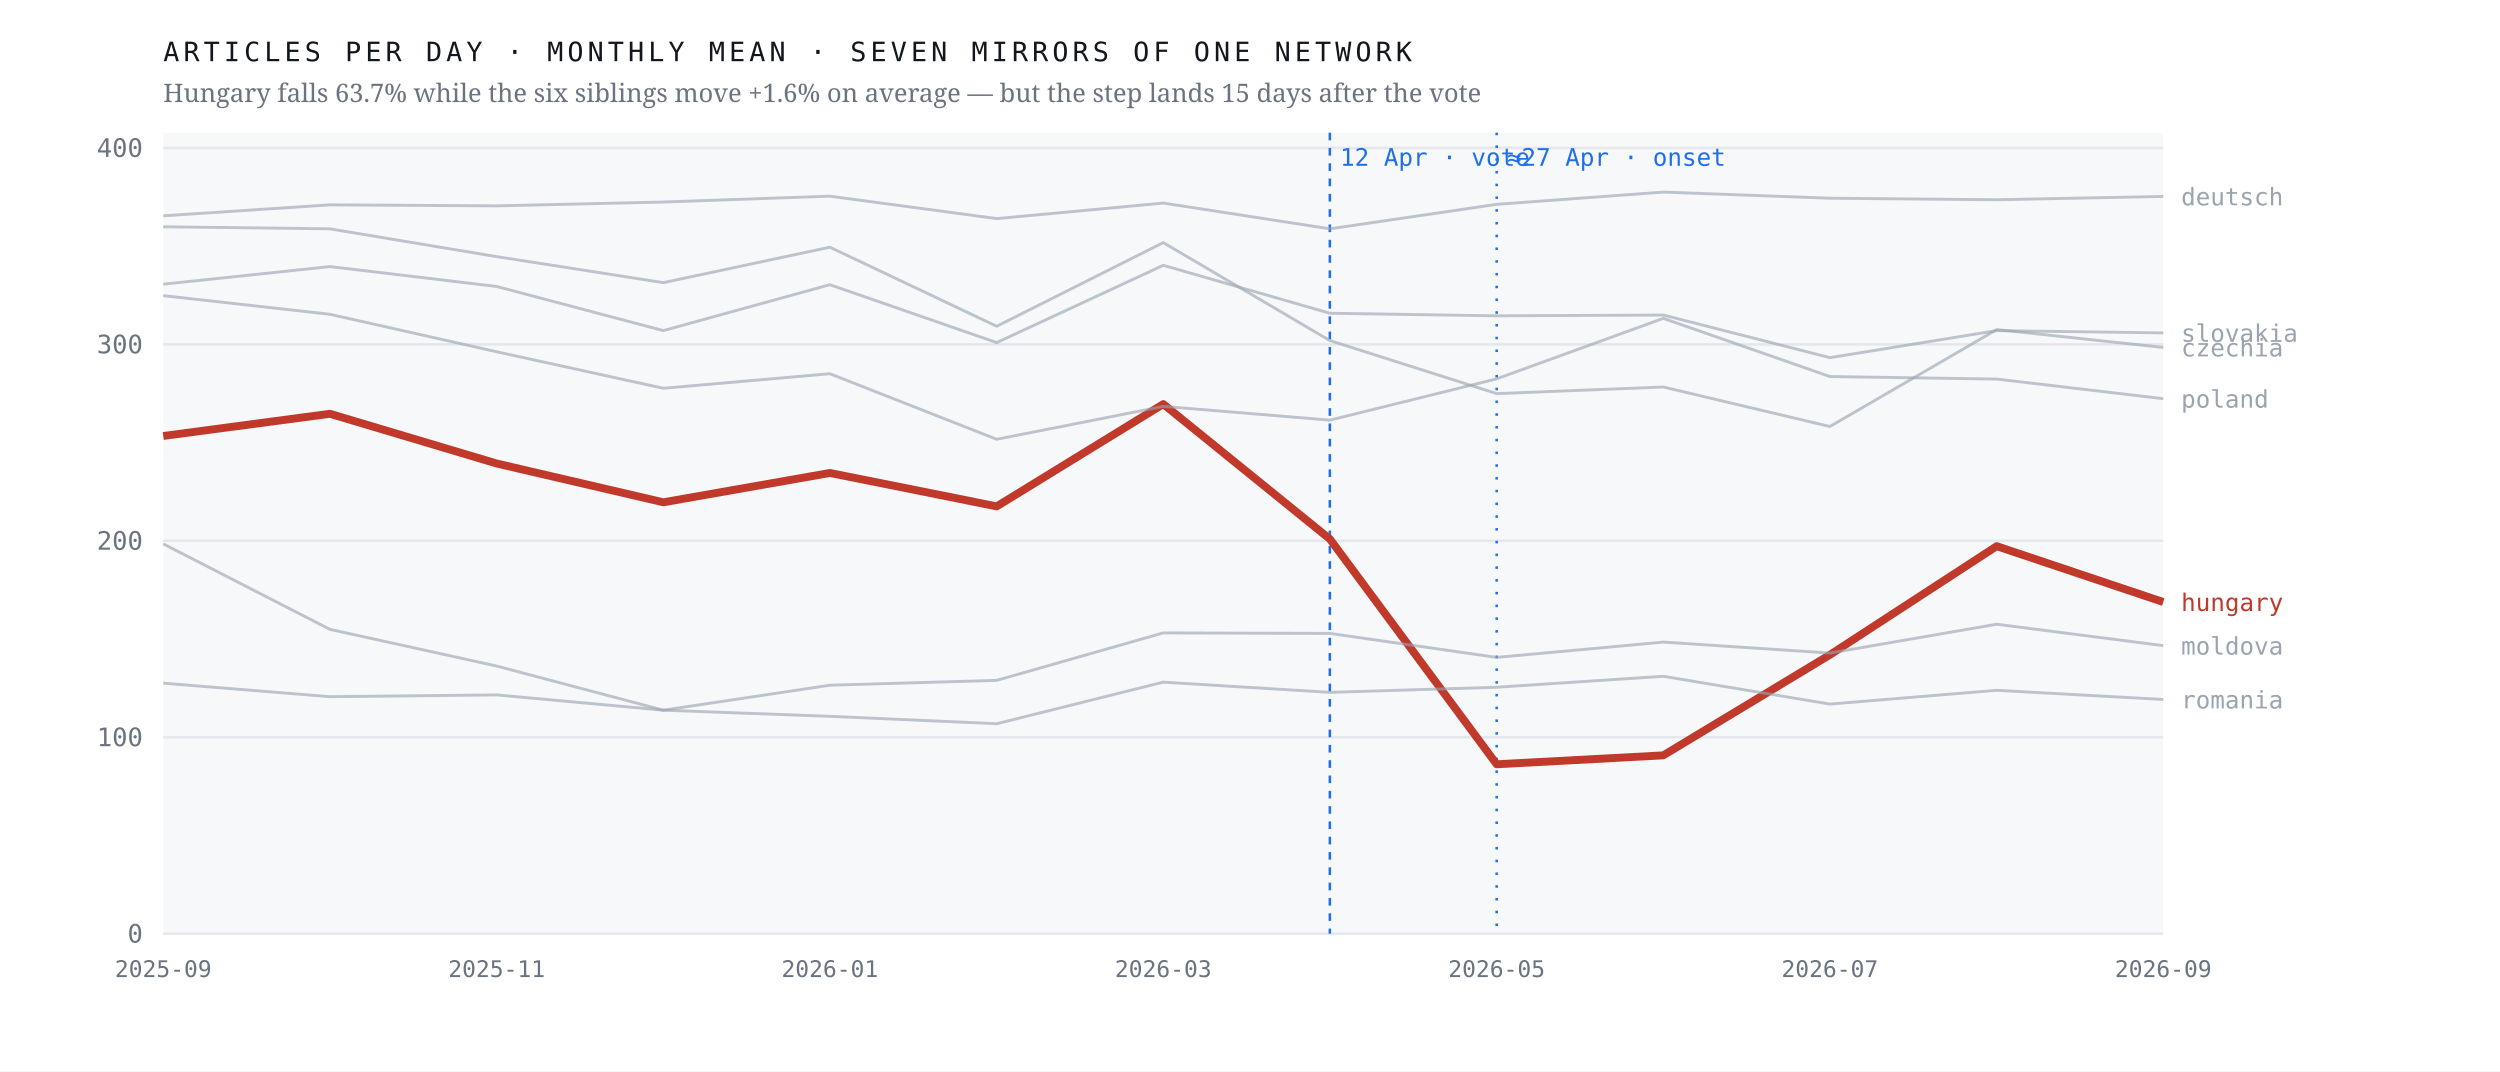
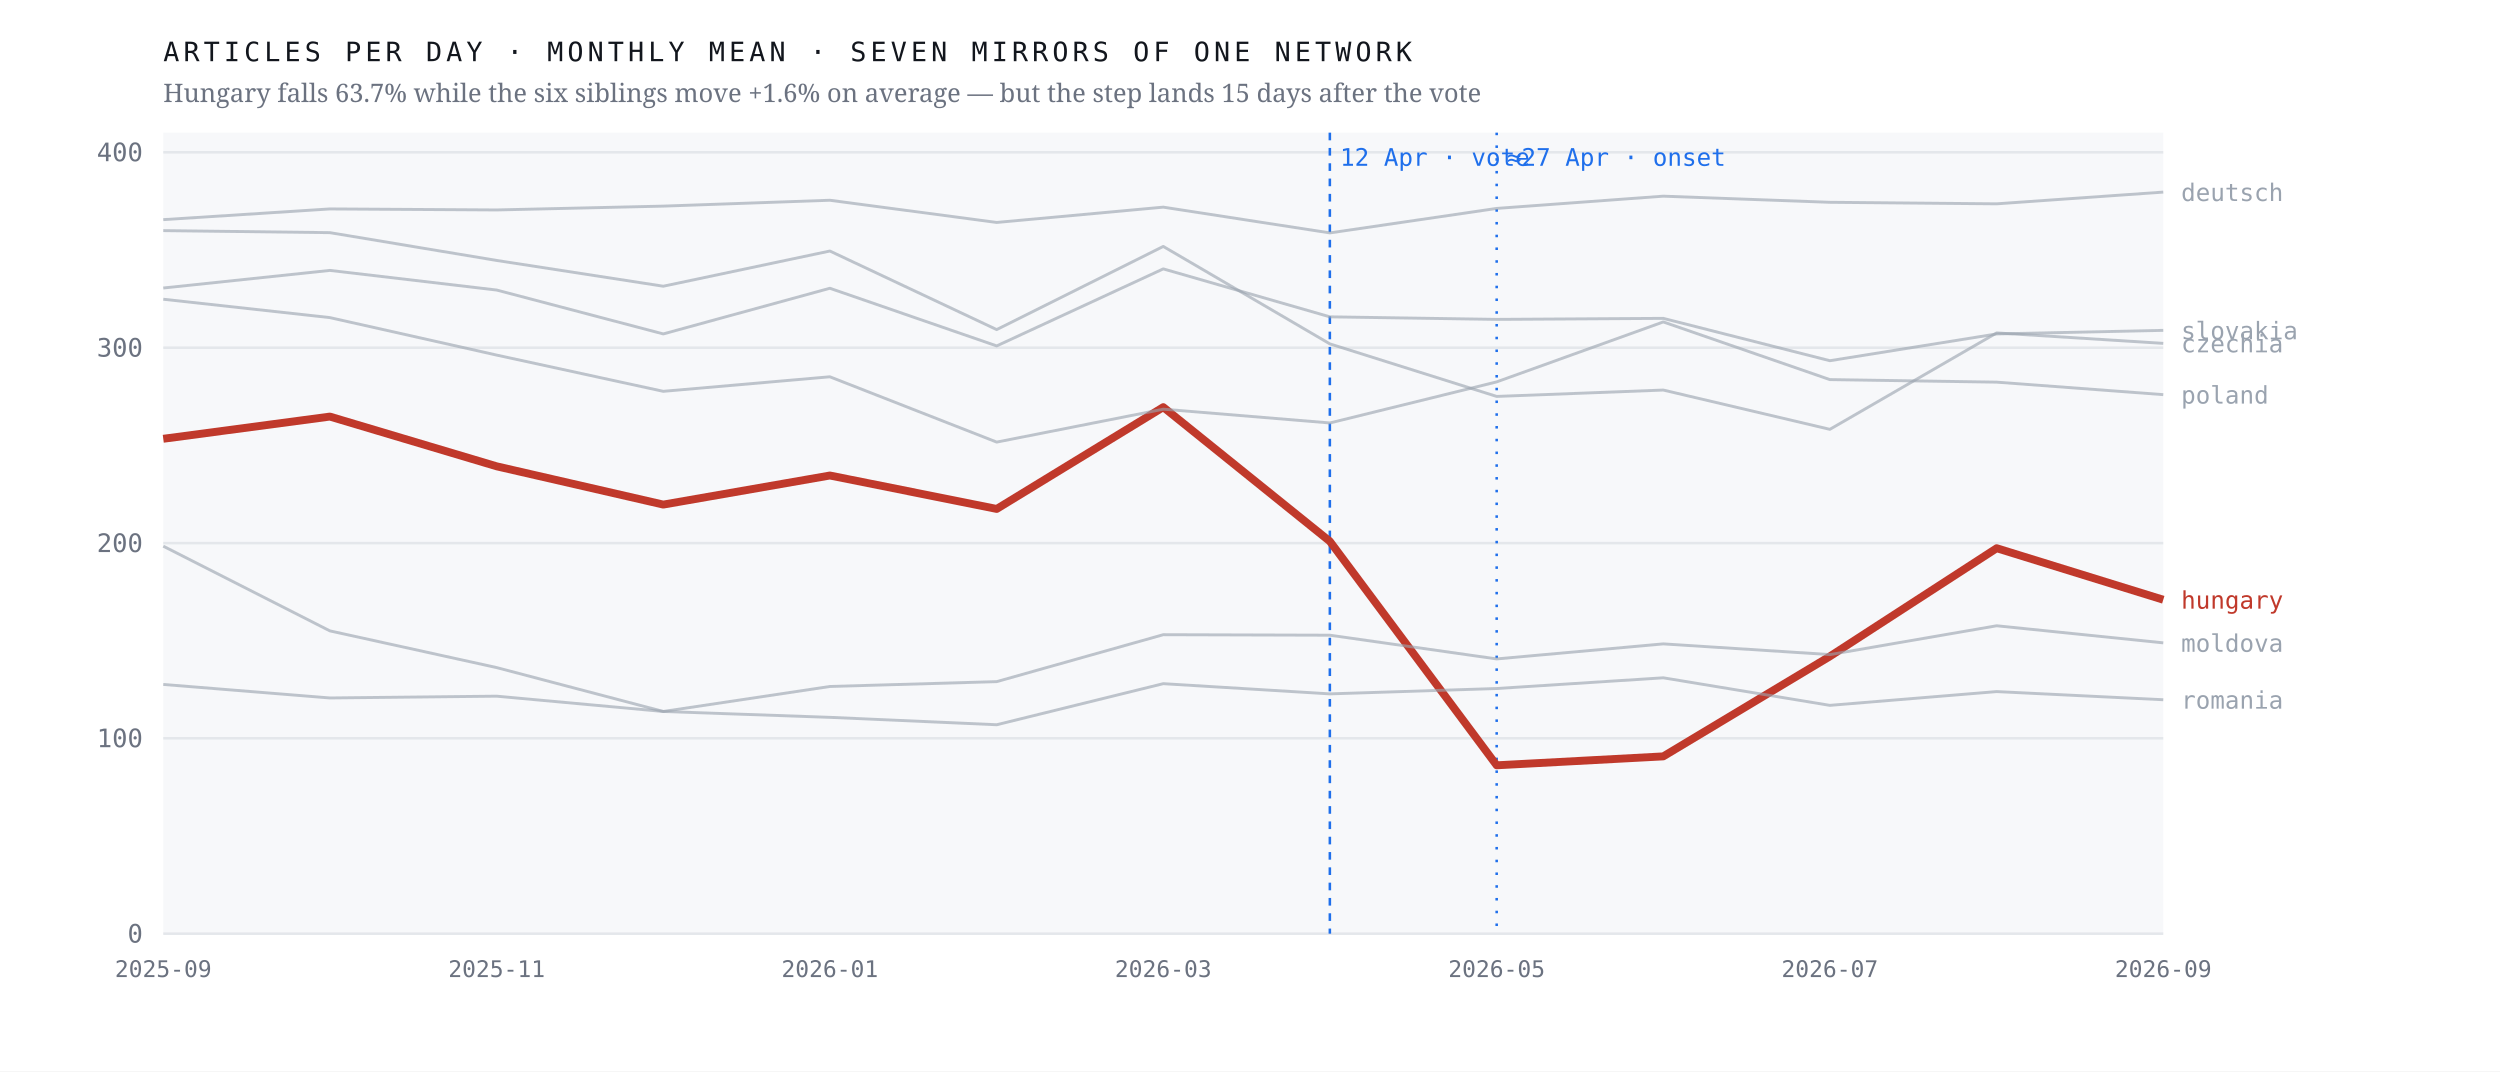
<svg xmlns="http://www.w3.org/2000/svg" viewBox="0 0 980 420" width="980" height="420" role="img" aria-label="Monthly output of seven mirrors of one network; the Hungarian line falls 63.7% after April 2026 while the six others hold roughly flat">
  <rect width="980" height="420" fill="#ffffff" />
  <rect x="64" y="52" width="784" height="314" fill="#f7f8fa" />
  <line x1="64" y1="366.0" x2="848" y2="366.0" stroke="#e4e7eb" stroke-width="1" />
  <text x="56.0" y="369.5" font-family="ui-monospace,'IBM Plex Mono',Menlo,monospace" font-size="10" font-weight="400" letter-spacing="0" fill="#6b7280" text-anchor="end">0</text>
-   <line x1="64" y1="289.0" x2="848" y2="289.0" stroke="#e4e7eb" stroke-width="1" />
-   <text x="56.0" y="292.5" font-family="ui-monospace,'IBM Plex Mono',Menlo,monospace" font-size="10" font-weight="400" letter-spacing="0" fill="#6b7280" text-anchor="end">100</text>
-   <line x1="64" y1="212.0" x2="848" y2="212.0" stroke="#e4e7eb" stroke-width="1" />
-   <text x="56.0" y="215.5" font-family="ui-monospace,'IBM Plex Mono',Menlo,monospace" font-size="10" font-weight="400" letter-spacing="0" fill="#6b7280" text-anchor="end">200</text>
-   <line x1="64" y1="135.0" x2="848" y2="135.0" stroke="#e4e7eb" stroke-width="1" />
-   <text x="56.0" y="138.5" font-family="ui-monospace,'IBM Plex Mono',Menlo,monospace" font-size="10" font-weight="400" letter-spacing="0" fill="#6b7280" text-anchor="end">300</text>
-   <line x1="64" y1="58.0" x2="848" y2="58.0" stroke="#e4e7eb" stroke-width="1" />
-   <text x="56.0" y="61.5" font-family="ui-monospace,'IBM Plex Mono',Menlo,monospace" font-size="10" font-weight="400" letter-spacing="0" fill="#6b7280" text-anchor="end">400</text>
+   <line x1="64" y1="289.4" x2="848" y2="289.4" stroke="#e4e7eb" stroke-width="1" />
+   <text x="56.0" y="292.9" font-family="ui-monospace,'IBM Plex Mono',Menlo,monospace" font-size="10" font-weight="400" letter-spacing="0" fill="#6b7280" text-anchor="end">100</text>
+   <line x1="64" y1="212.9" x2="848" y2="212.9" stroke="#e4e7eb" stroke-width="1" />
+   <text x="56.0" y="216.4" font-family="ui-monospace,'IBM Plex Mono',Menlo,monospace" font-size="10" font-weight="400" letter-spacing="0" fill="#6b7280" text-anchor="end">200</text>
+   <line x1="64" y1="136.3" x2="848" y2="136.3" stroke="#e4e7eb" stroke-width="1" />
+   <text x="56.0" y="139.8" font-family="ui-monospace,'IBM Plex Mono',Menlo,monospace" font-size="10" font-weight="400" letter-spacing="0" fill="#6b7280" text-anchor="end">300</text>
+   <line x1="64" y1="59.7" x2="848" y2="59.7" stroke="#e4e7eb" stroke-width="1" />
+   <text x="56.0" y="63.2" font-family="ui-monospace,'IBM Plex Mono',Menlo,monospace" font-size="10" font-weight="400" letter-spacing="0" fill="#6b7280" text-anchor="end">400</text>
  <line x1="521.3" y1="52" x2="521.3" y2="366" stroke="#1f6feb" stroke-width="1" stroke-dasharray="3 3" />
  <text x="525.3" y="65.0" font-family="ui-monospace,'IBM Plex Mono',Menlo,monospace" font-size="9.5" font-weight="400" letter-spacing="0" fill="#1f6feb" text-anchor="start">12 Apr · vote</text>
  <line x1="586.7" y1="52" x2="586.7" y2="366" stroke="#1f6feb" stroke-width="1" stroke-dasharray="1 4" />
  <text x="590.7" y="65.0" font-family="ui-monospace,'IBM Plex Mono',Menlo,monospace" font-size="9.5" font-weight="400" letter-spacing="0" fill="#1f6feb" text-anchor="start">≈27 Apr · onset</text>
-   <polyline points="64.0,170.9 129.3,162.2 194.7,181.7 260.0,196.9 325.3,185.4 390.7,198.5 456.0,158.4 521.3,211.3 586.7,299.6 652.0,296.1 717.3,256.7 782.7,214.1 848.0,236.0" fill="none" stroke="#c0392b" stroke-width="3.1" stroke-opacity="1" stroke-linejoin="round" />
-   <text x="855.0" y="239.5" font-family="ui-monospace,'IBM Plex Mono',Menlo,monospace" font-size="9.5" font-weight="500" letter-spacing="0" fill="#c0392b" text-anchor="start">hungary</text>
-   <polyline points="64.0,88.9 129.3,89.7 194.7,100.6 260.0,110.8 325.3,96.9 390.7,127.9 456.0,95.1 521.3,133.5 586.7,154.3 652.0,151.7 717.3,167.2 782.7,129.2 848.0,136.2" fill="none" stroke="#9aa3af" stroke-width="1.15" stroke-opacity="0.62" stroke-linejoin="round" />
-   <text x="855.0" y="139.7" font-family="ui-monospace,'IBM Plex Mono',Menlo,monospace" font-size="9.5" font-weight="400" letter-spacing="0" fill="#9aa3af" text-anchor="start">czechia</text>
-   <polyline points="64.0,84.6 129.3,80.3 194.7,80.7 260.0,79.2 325.3,76.9 390.7,85.7 456.0,79.6 521.3,89.7 586.7,80.1 652.0,75.3 717.3,77.7 782.7,78.3 848.0,77.0" fill="none" stroke="#9aa3af" stroke-width="1.15" stroke-opacity="0.62" stroke-linejoin="round" />
-   <text x="855.0" y="80.5" font-family="ui-monospace,'IBM Plex Mono',Menlo,monospace" font-size="9.5" font-weight="400" letter-spacing="0" fill="#9aa3af" text-anchor="start">deutsch</text>
-   <polyline points="64.0,213.2 129.3,246.7 194.7,261.1 260.0,278.4 325.3,268.6 390.7,266.7 456.0,248.1 521.3,248.3 586.7,257.7 652.0,251.7 717.3,256.0 782.7,244.7 848.0,253.1" fill="none" stroke="#9aa3af" stroke-width="1.15" stroke-opacity="0.62" stroke-linejoin="round" />
-   <text x="855.0" y="256.6" font-family="ui-monospace,'IBM Plex Mono',Menlo,monospace" font-size="9.5" font-weight="400" letter-spacing="0" fill="#9aa3af" text-anchor="start">moldova</text>
-   <polyline points="64.0,115.9 129.3,123.2 194.7,137.9 260.0,152.2 325.3,146.5 390.7,172.2 456.0,159.3 521.3,164.7 586.7,148.5 652.0,124.8 717.3,147.6 782.7,148.6 848.0,156.3" fill="none" stroke="#9aa3af" stroke-width="1.15" stroke-opacity="0.62" stroke-linejoin="round" />
-   <text x="855.0" y="159.8" font-family="ui-monospace,'IBM Plex Mono',Menlo,monospace" font-size="9.5" font-weight="400" letter-spacing="0" fill="#9aa3af" text-anchor="start">poland</text>
-   <polyline points="64.0,267.8 129.3,273.1 194.7,272.4 260.0,278.4 325.3,280.8 390.7,283.7 456.0,267.4 521.3,271.4 586.7,269.4 652.0,265.1 717.3,276.0 782.7,270.6 848.0,274.2" fill="none" stroke="#9aa3af" stroke-width="1.15" stroke-opacity="0.62" stroke-linejoin="round" />
-   <text x="855.0" y="277.7" font-family="ui-monospace,'IBM Plex Mono',Menlo,monospace" font-size="9.5" font-weight="400" letter-spacing="0" fill="#9aa3af" text-anchor="start">romania</text>
-   <polyline points="64.0,111.4 129.3,104.5 194.7,112.3 260.0,129.6 325.3,111.6 390.7,134.3 456.0,104.0 521.3,122.8 586.7,123.8 652.0,123.5 717.3,140.2 782.7,129.6 848.0,130.5" fill="none" stroke="#9aa3af" stroke-width="1.15" stroke-opacity="0.62" stroke-linejoin="round" />
-   <text x="855.0" y="134.0" font-family="ui-monospace,'IBM Plex Mono',Menlo,monospace" font-size="9.5" font-weight="400" letter-spacing="0" fill="#9aa3af" text-anchor="start">slovakia</text>
+   <polyline points="64.0,172.0 129.3,163.3 194.7,182.8 260.0,197.8 325.3,186.4 390.7,199.5 456.0,159.6 521.3,212.2 586.7,300.0 652.0,296.5 717.3,257.3 782.7,214.9 848.0,235.1" fill="none" stroke="#c0392b" stroke-width="3.1" stroke-opacity="1" stroke-linejoin="round" />
+   <text x="855.0" y="238.6" font-family="ui-monospace,'IBM Plex Mono',Menlo,monospace" font-size="9.5" font-weight="500" letter-spacing="0" fill="#c0392b" text-anchor="start">hungary</text>
+   <polyline points="64.0,90.4 129.3,91.2 194.7,102.1 260.0,112.2 325.3,98.4 390.7,129.2 456.0,96.6 521.3,134.8 586.7,155.4 652.0,152.9 717.3,168.3 782.7,130.5 848.0,134.6" fill="none" stroke="#9aa3af" stroke-width="1.15" stroke-opacity="0.62" stroke-linejoin="round" />
+   <text x="855.0" y="138.1" font-family="ui-monospace,'IBM Plex Mono',Menlo,monospace" font-size="9.5" font-weight="400" letter-spacing="0" fill="#9aa3af" text-anchor="start">czechia</text>
+   <polyline points="64.0,86.1 129.3,81.9 194.7,82.3 260.0,80.8 325.3,78.5 390.7,87.2 456.0,81.2 521.3,91.3 586.7,81.7 652.0,76.9 717.3,79.3 782.7,79.9 848.0,75.3" fill="none" stroke="#9aa3af" stroke-width="1.15" stroke-opacity="0.62" stroke-linejoin="round" />
+   <text x="855.0" y="78.8" font-family="ui-monospace,'IBM Plex Mono',Menlo,monospace" font-size="9.5" font-weight="400" letter-spacing="0" fill="#9aa3af" text-anchor="start">deutsch</text>
+   <polyline points="64.0,214.1 129.3,247.3 194.7,261.7 260.0,278.9 325.3,269.1 390.7,267.2 456.0,248.8 521.3,249.0 586.7,258.3 652.0,252.4 717.3,256.6 782.7,245.3 848.0,252.0" fill="none" stroke="#9aa3af" stroke-width="1.15" stroke-opacity="0.62" stroke-linejoin="round" />
+   <text x="855.0" y="255.5" font-family="ui-monospace,'IBM Plex Mono',Menlo,monospace" font-size="9.5" font-weight="400" letter-spacing="0" fill="#9aa3af" text-anchor="start">moldova</text>
+   <polyline points="64.0,117.3 129.3,124.5 194.7,139.2 260.0,153.4 325.3,147.7 390.7,173.3 456.0,160.4 521.3,165.8 586.7,149.7 652.0,126.2 717.3,148.8 782.7,149.8 848.0,154.7" fill="none" stroke="#9aa3af" stroke-width="1.15" stroke-opacity="0.62" stroke-linejoin="round" />
+   <text x="855.0" y="158.2" font-family="ui-monospace,'IBM Plex Mono',Menlo,monospace" font-size="9.5" font-weight="400" letter-spacing="0" fill="#9aa3af" text-anchor="start">poland</text>
+   <polyline points="64.0,268.3 129.3,273.6 194.7,272.9 260.0,278.9 325.3,281.2 390.7,284.1 456.0,268.0 521.3,272.0 586.7,269.9 652.0,265.7 717.3,276.5 782.7,271.1 848.0,274.3" fill="none" stroke="#9aa3af" stroke-width="1.15" stroke-opacity="0.62" stroke-linejoin="round" />
+   <text x="855.0" y="277.8" font-family="ui-monospace,'IBM Plex Mono',Menlo,monospace" font-size="9.5" font-weight="400" letter-spacing="0" fill="#9aa3af" text-anchor="start">romania</text>
+   <polyline points="64.0,112.9 129.3,106.0 194.7,113.7 260.0,130.9 325.3,113.0 390.7,135.6 456.0,105.4 521.3,124.2 586.7,125.2 652.0,124.8 717.3,141.4 782.7,130.9 848.0,129.5" fill="none" stroke="#9aa3af" stroke-width="1.15" stroke-opacity="0.62" stroke-linejoin="round" />
+   <text x="855.0" y="133.0" font-family="ui-monospace,'IBM Plex Mono',Menlo,monospace" font-size="9.5" font-weight="400" letter-spacing="0" fill="#9aa3af" text-anchor="start">slovakia</text>
  <text x="64.0" y="383.0" font-family="ui-monospace,'IBM Plex Mono',Menlo,monospace" font-size="9" font-weight="400" letter-spacing="0" fill="#6b7280" text-anchor="middle">2025-09</text>
  <text x="194.7" y="383.0" font-family="ui-monospace,'IBM Plex Mono',Menlo,monospace" font-size="9" font-weight="400" letter-spacing="0" fill="#6b7280" text-anchor="middle">2025-11</text>
  <text x="325.3" y="383.0" font-family="ui-monospace,'IBM Plex Mono',Menlo,monospace" font-size="9" font-weight="400" letter-spacing="0" fill="#6b7280" text-anchor="middle">2026-01</text>
  <text x="456.0" y="383.0" font-family="ui-monospace,'IBM Plex Mono',Menlo,monospace" font-size="9" font-weight="400" letter-spacing="0" fill="#6b7280" text-anchor="middle">2026-03</text>
  <text x="586.7" y="383.0" font-family="ui-monospace,'IBM Plex Mono',Menlo,monospace" font-size="9" font-weight="400" letter-spacing="0" fill="#6b7280" text-anchor="middle">2026-05</text>
  <text x="717.3" y="383.0" font-family="ui-monospace,'IBM Plex Mono',Menlo,monospace" font-size="9" font-weight="400" letter-spacing="0" fill="#6b7280" text-anchor="middle">2026-07</text>
  <text x="848.0" y="383.0" font-family="ui-monospace,'IBM Plex Mono',Menlo,monospace" font-size="9" font-weight="400" letter-spacing="0" fill="#6b7280" text-anchor="middle">2026-09</text>
  <text x="64.0" y="24.0" font-family="ui-monospace,'IBM Plex Mono',Menlo,monospace" font-size="10.5" font-weight="400" letter-spacing="1.6" fill="#12161d" text-anchor="start">ARTICLES PER DAY · MONTHLY MEAN · SEVEN MIRRORS OF ONE NETWORK</text>
  <text x="64.0" y="40.0" font-family="'Newsreader',Georgia,serif" font-size="10" font-weight="400" letter-spacing="0" fill="#6b7280" text-anchor="start">Hungary falls 63.7% while the six siblings move +1.6% on average — but the step lands 15 days after the vote</text>
</svg>
